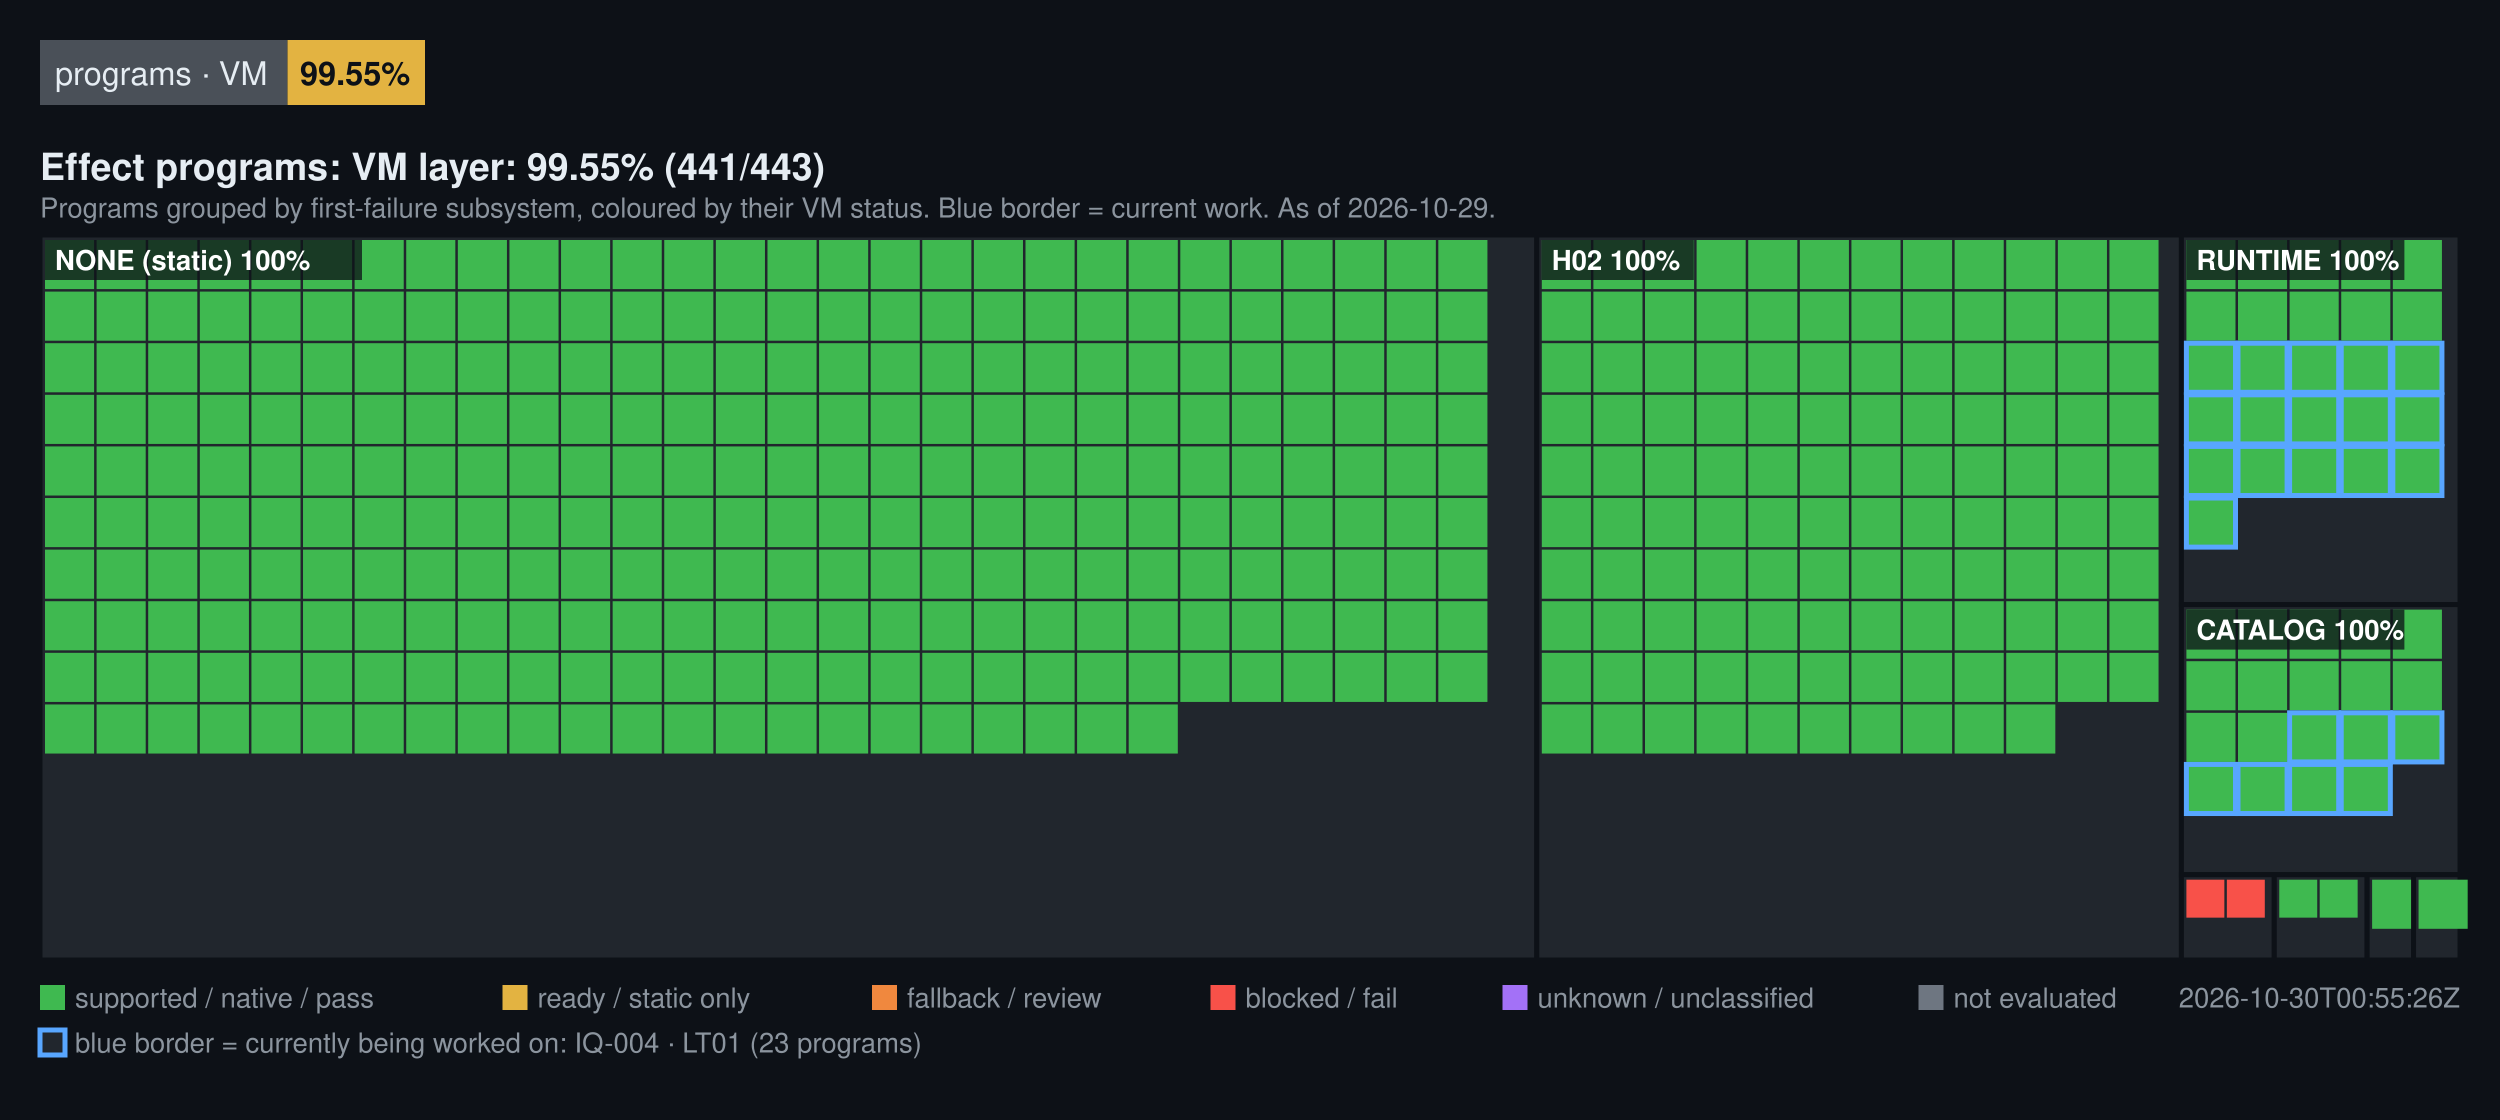
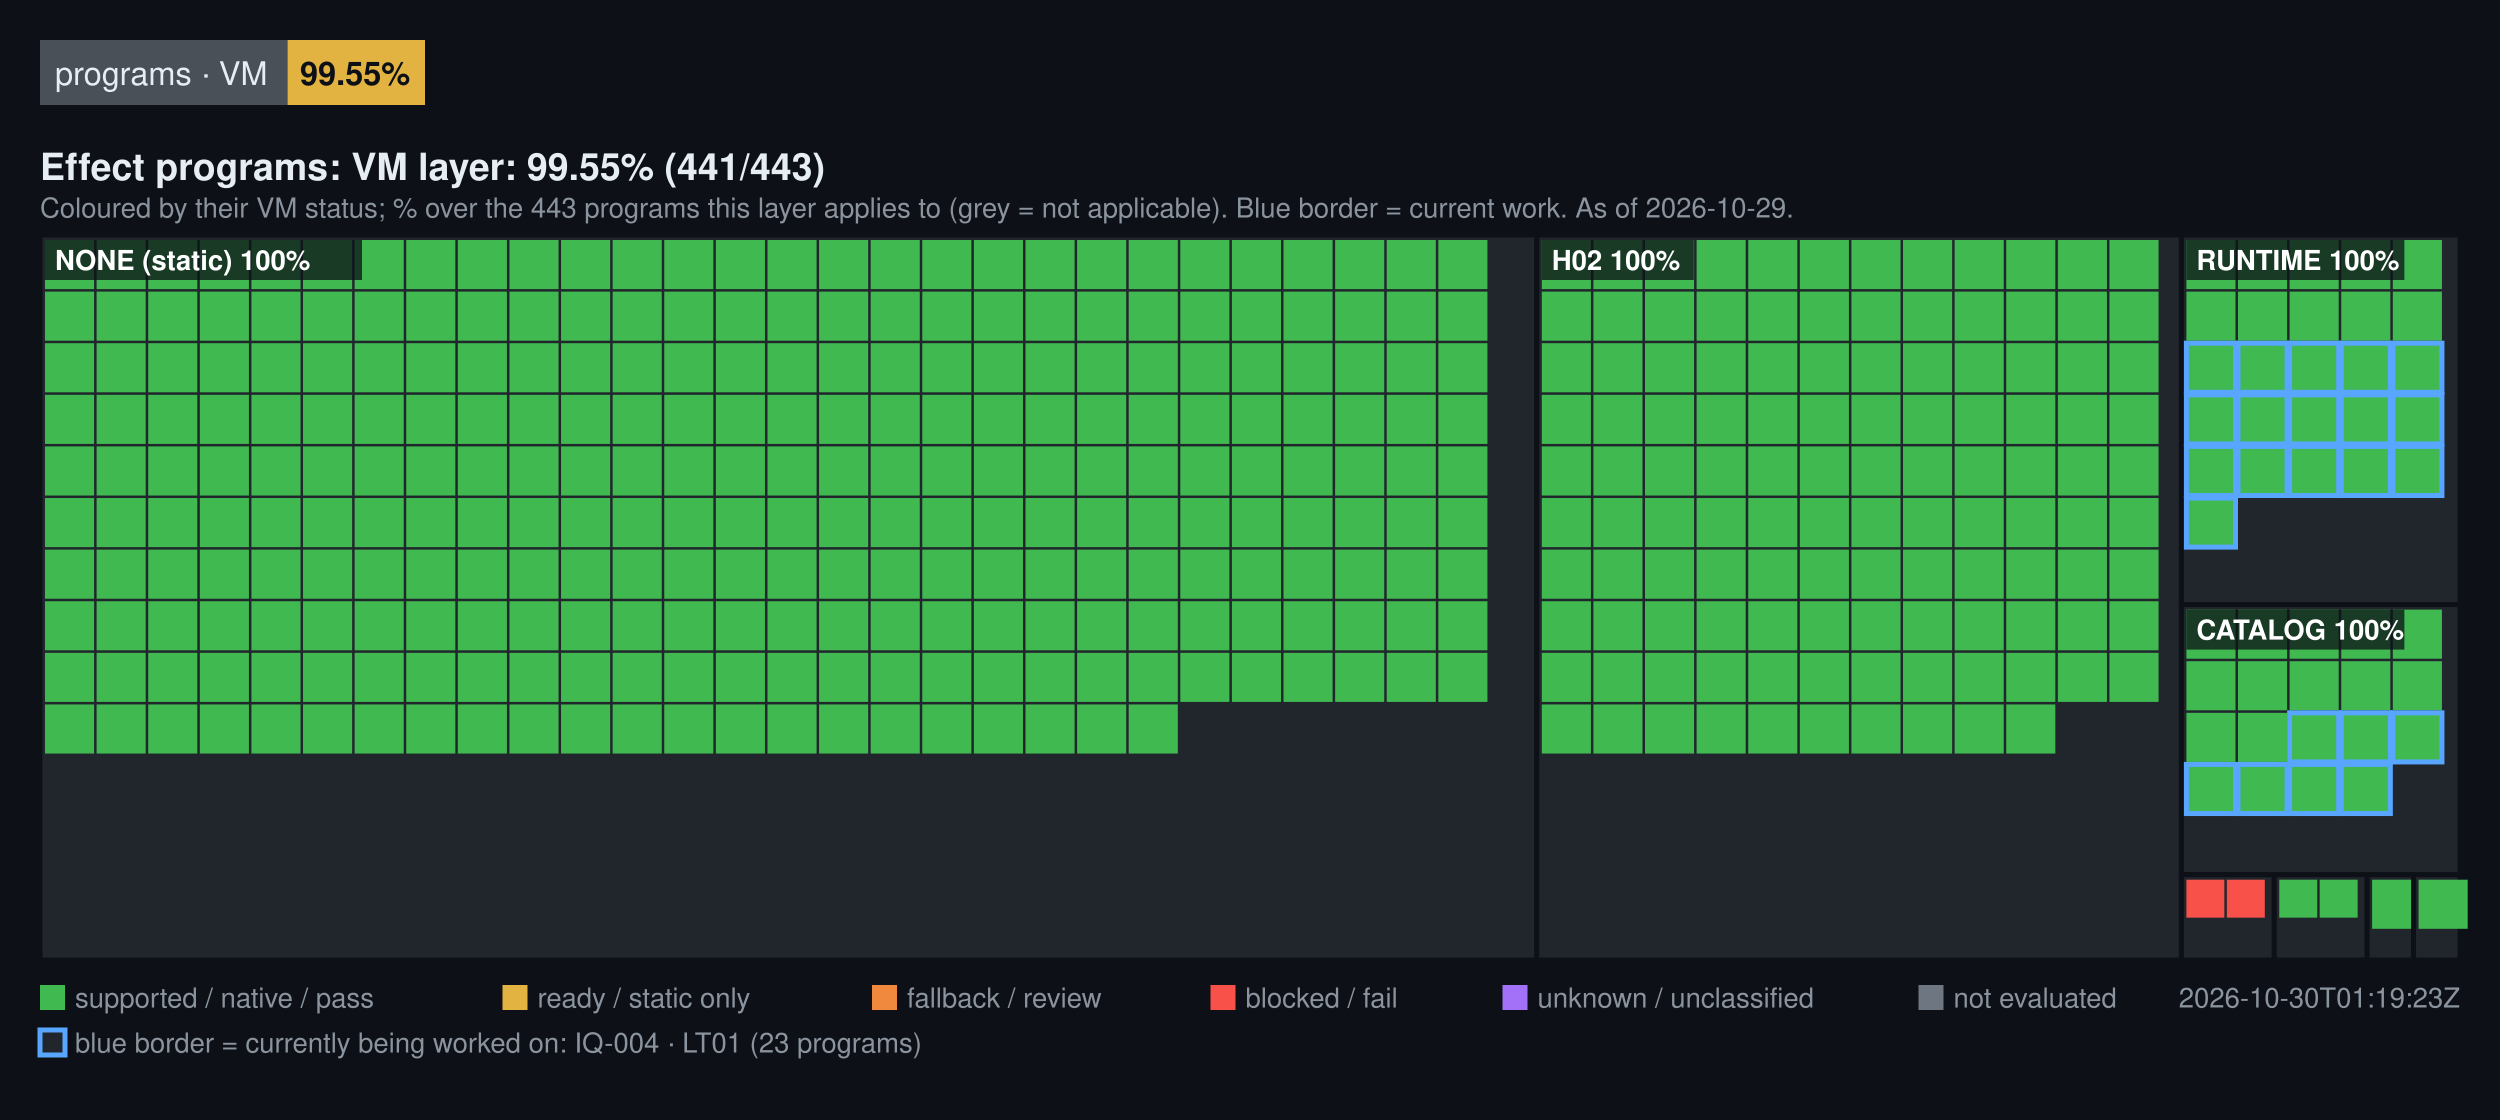
<svg xmlns="http://www.w3.org/2000/svg" width="1000" height="448" viewBox="0 0 1000 448" font-family="Segoe UI, Helvetica, Arial, sans-serif">
  <rect width="1000" height="448" fill="#0d1117" />
  <rect x="16" y="16" width="99" height="26" fill="#4a5058" />
  <text x="22" y="34" fill="#e6edf3" font-size="13">programs · VM</text>
  <rect x="115" y="16" width="55" height="26" fill="#E3B341" />
  <text x="120" y="34" fill="#0d1117" font-size="13" font-weight="600">99.55%</text>
  <text x="16" y="72" fill="#e6edf3" font-size="15" font-weight="600">Effect programs: VM layer: 99.55% (441/443)</text>
-   <text x="16" y="87" fill="#8b949e" font-size="11">Programs grouped by first-failure subsystem, coloured by their VM status. Blue border = current work. As of 2026-10-29.</text>
+   <text x="16" y="87" fill="#8b949e" font-size="11">Coloured by their VM status; % over the 443 programs this layer applies to (grey = not applicable). Blue border = current work. As of 2026-10-29.</text>
  <rect x="16" y="94" width="598.72" height="290" fill="#21262d" stroke="#0d1117" stroke-width="2" />
  <rect x="18" y="96" width="19.64" height="19.64" fill="#3FB950" />
  <rect x="38.64" y="96" width="19.64" height="19.64" fill="#3FB950" />
  <rect x="59.28" y="96" width="19.64" height="19.64" fill="#3FB950" />
  <rect x="79.93" y="96" width="19.64" height="19.64" fill="#3FB950" />
  <rect x="100.57" y="96" width="19.64" height="19.64" fill="#3FB950" />
  <rect x="121.21" y="96" width="19.64" height="19.64" fill="#3FB950" />
  <rect x="141.85" y="96" width="19.64" height="19.64" fill="#3FB950" />
  <rect x="162.49" y="96" width="19.64" height="19.64" fill="#3FB950" />
  <rect x="183.13" y="96" width="19.64" height="19.64" fill="#3FB950" />
  <rect x="203.78" y="96" width="19.64" height="19.64" fill="#3FB950" />
  <rect x="224.42" y="96" width="19.64" height="19.64" fill="#3FB950" />
  <rect x="245.06" y="96" width="19.64" height="19.64" fill="#3FB950" />
  <rect x="265.7" y="96" width="19.64" height="19.64" fill="#3FB950" />
  <rect x="286.34" y="96" width="19.64" height="19.64" fill="#3FB950" />
  <rect x="306.99" y="96" width="19.64" height="19.64" fill="#3FB950" />
  <rect x="327.63" y="96" width="19.64" height="19.64" fill="#3FB950" />
  <rect x="348.27" y="96" width="19.64" height="19.64" fill="#3FB950" />
  <rect x="368.91" y="96" width="19.64" height="19.64" fill="#3FB950" />
  <rect x="389.55" y="96" width="19.64" height="19.64" fill="#3FB950" />
  <rect x="410.2" y="96" width="19.64" height="19.64" fill="#3FB950" />
  <rect x="430.84" y="96" width="19.64" height="19.64" fill="#3FB950" />
  <rect x="451.48" y="96" width="19.64" height="19.64" fill="#3FB950" />
  <rect x="472.12" y="96" width="19.64" height="19.64" fill="#3FB950" />
  <rect x="492.76" y="96" width="19.64" height="19.64" fill="#3FB950" />
  <rect x="513.4" y="96" width="19.64" height="19.64" fill="#3FB950" />
  <rect x="534.05" y="96" width="19.64" height="19.64" fill="#3FB950" />
  <rect x="554.69" y="96" width="19.64" height="19.64" fill="#3FB950" />
  <rect x="575.33" y="96" width="19.64" height="19.64" fill="#3FB950" />
  <rect x="18" y="116.64" width="19.64" height="19.64" fill="#3FB950" />
  <rect x="38.64" y="116.64" width="19.64" height="19.64" fill="#3FB950" />
  <rect x="59.28" y="116.64" width="19.64" height="19.64" fill="#3FB950" />
  <rect x="79.93" y="116.64" width="19.64" height="19.64" fill="#3FB950" />
  <rect x="100.57" y="116.64" width="19.64" height="19.64" fill="#3FB950" />
  <rect x="121.21" y="116.64" width="19.64" height="19.64" fill="#3FB950" />
  <rect x="141.85" y="116.64" width="19.64" height="19.64" fill="#3FB950" />
  <rect x="162.49" y="116.64" width="19.64" height="19.64" fill="#3FB950" />
  <rect x="183.13" y="116.64" width="19.64" height="19.64" fill="#3FB950" />
  <rect x="203.78" y="116.64" width="19.64" height="19.64" fill="#3FB950" />
  <rect x="224.42" y="116.64" width="19.64" height="19.64" fill="#3FB950" />
  <rect x="245.06" y="116.64" width="19.64" height="19.64" fill="#3FB950" />
  <rect x="265.7" y="116.64" width="19.64" height="19.64" fill="#3FB950" />
  <rect x="286.34" y="116.64" width="19.64" height="19.64" fill="#3FB950" />
  <rect x="306.99" y="116.64" width="19.64" height="19.64" fill="#3FB950" />
  <rect x="327.63" y="116.64" width="19.64" height="19.64" fill="#3FB950" />
  <rect x="348.27" y="116.64" width="19.64" height="19.64" fill="#3FB950" />
  <rect x="368.91" y="116.64" width="19.64" height="19.64" fill="#3FB950" />
  <rect x="389.55" y="116.64" width="19.64" height="19.64" fill="#3FB950" />
  <rect x="410.2" y="116.64" width="19.64" height="19.64" fill="#3FB950" />
  <rect x="430.84" y="116.64" width="19.64" height="19.64" fill="#3FB950" />
  <rect x="451.48" y="116.64" width="19.64" height="19.64" fill="#3FB950" />
  <rect x="472.12" y="116.64" width="19.64" height="19.64" fill="#3FB950" />
  <rect x="492.76" y="116.64" width="19.64" height="19.64" fill="#3FB950" />
  <rect x="513.4" y="116.64" width="19.64" height="19.64" fill="#3FB950" />
  <rect x="534.05" y="116.64" width="19.64" height="19.64" fill="#3FB950" />
  <rect x="554.69" y="116.64" width="19.64" height="19.64" fill="#3FB950" />
  <rect x="575.33" y="116.64" width="19.64" height="19.64" fill="#3FB950" />
  <rect x="18" y="137.28" width="19.64" height="19.64" fill="#3FB950" />
  <rect x="38.64" y="137.28" width="19.64" height="19.64" fill="#3FB950" />
  <rect x="59.28" y="137.28" width="19.64" height="19.64" fill="#3FB950" />
  <rect x="79.93" y="137.28" width="19.64" height="19.64" fill="#3FB950" />
  <rect x="100.57" y="137.28" width="19.64" height="19.64" fill="#3FB950" />
  <rect x="121.21" y="137.28" width="19.64" height="19.64" fill="#3FB950" />
  <rect x="141.85" y="137.28" width="19.64" height="19.64" fill="#3FB950" />
  <rect x="162.49" y="137.28" width="19.64" height="19.64" fill="#3FB950" />
  <rect x="183.13" y="137.28" width="19.64" height="19.64" fill="#3FB950" />
  <rect x="203.78" y="137.28" width="19.64" height="19.64" fill="#3FB950" />
  <rect x="224.42" y="137.28" width="19.64" height="19.64" fill="#3FB950" />
  <rect x="245.06" y="137.28" width="19.64" height="19.64" fill="#3FB950" />
  <rect x="265.7" y="137.28" width="19.64" height="19.64" fill="#3FB950" />
  <rect x="286.34" y="137.28" width="19.64" height="19.64" fill="#3FB950" />
  <rect x="306.99" y="137.28" width="19.64" height="19.64" fill="#3FB950" />
  <rect x="327.63" y="137.28" width="19.64" height="19.64" fill="#3FB950" />
  <rect x="348.27" y="137.28" width="19.64" height="19.64" fill="#3FB950" />
  <rect x="368.91" y="137.28" width="19.64" height="19.64" fill="#3FB950" />
  <rect x="389.55" y="137.28" width="19.64" height="19.64" fill="#3FB950" />
  <rect x="410.2" y="137.28" width="19.64" height="19.64" fill="#3FB950" />
  <rect x="430.84" y="137.28" width="19.64" height="19.64" fill="#3FB950" />
  <rect x="451.48" y="137.28" width="19.64" height="19.64" fill="#3FB950" />
  <rect x="472.12" y="137.28" width="19.64" height="19.64" fill="#3FB950" />
  <rect x="492.76" y="137.28" width="19.64" height="19.64" fill="#3FB950" />
  <rect x="513.4" y="137.28" width="19.64" height="19.64" fill="#3FB950" />
  <rect x="534.05" y="137.28" width="19.64" height="19.64" fill="#3FB950" />
  <rect x="554.69" y="137.28" width="19.64" height="19.64" fill="#3FB950" />
  <rect x="575.33" y="137.28" width="19.64" height="19.64" fill="#3FB950" />
  <rect x="18" y="157.93" width="19.64" height="19.64" fill="#3FB950" />
  <rect x="38.64" y="157.93" width="19.64" height="19.64" fill="#3FB950" />
  <rect x="59.28" y="157.93" width="19.64" height="19.64" fill="#3FB950" />
  <rect x="79.93" y="157.93" width="19.64" height="19.64" fill="#3FB950" />
  <rect x="100.57" y="157.93" width="19.64" height="19.64" fill="#3FB950" />
  <rect x="121.21" y="157.93" width="19.64" height="19.64" fill="#3FB950" />
  <rect x="141.85" y="157.93" width="19.64" height="19.64" fill="#3FB950" />
  <rect x="162.49" y="157.93" width="19.64" height="19.64" fill="#3FB950" />
  <rect x="183.13" y="157.93" width="19.64" height="19.64" fill="#3FB950" />
  <rect x="203.78" y="157.93" width="19.64" height="19.64" fill="#3FB950" />
  <rect x="224.42" y="157.93" width="19.64" height="19.64" fill="#3FB950" />
  <rect x="245.06" y="157.93" width="19.64" height="19.64" fill="#3FB950" />
  <rect x="265.7" y="157.93" width="19.64" height="19.64" fill="#3FB950" />
  <rect x="286.34" y="157.93" width="19.64" height="19.64" fill="#3FB950" />
  <rect x="306.99" y="157.93" width="19.64" height="19.64" fill="#3FB950" />
  <rect x="327.63" y="157.93" width="19.64" height="19.64" fill="#3FB950" />
  <rect x="348.27" y="157.93" width="19.64" height="19.64" fill="#3FB950" />
  <rect x="368.91" y="157.93" width="19.64" height="19.64" fill="#3FB950" />
  <rect x="389.55" y="157.93" width="19.64" height="19.64" fill="#3FB950" />
  <rect x="410.2" y="157.93" width="19.64" height="19.64" fill="#3FB950" />
  <rect x="430.84" y="157.93" width="19.64" height="19.64" fill="#3FB950" />
  <rect x="451.48" y="157.93" width="19.64" height="19.64" fill="#3FB950" />
  <rect x="472.12" y="157.93" width="19.64" height="19.64" fill="#3FB950" />
  <rect x="492.76" y="157.93" width="19.64" height="19.64" fill="#3FB950" />
  <rect x="513.4" y="157.93" width="19.64" height="19.64" fill="#3FB950" />
  <rect x="534.05" y="157.93" width="19.64" height="19.64" fill="#3FB950" />
  <rect x="554.69" y="157.93" width="19.64" height="19.64" fill="#3FB950" />
  <rect x="575.33" y="157.93" width="19.64" height="19.64" fill="#3FB950" />
  <rect x="18" y="178.57" width="19.64" height="19.64" fill="#3FB950" />
  <rect x="38.64" y="178.57" width="19.64" height="19.64" fill="#3FB950" />
  <rect x="59.28" y="178.57" width="19.64" height="19.64" fill="#3FB950" />
  <rect x="79.93" y="178.57" width="19.64" height="19.64" fill="#3FB950" />
  <rect x="100.57" y="178.57" width="19.64" height="19.64" fill="#3FB950" />
  <rect x="121.21" y="178.57" width="19.64" height="19.64" fill="#3FB950" />
  <rect x="141.85" y="178.57" width="19.64" height="19.64" fill="#3FB950" />
  <rect x="162.49" y="178.57" width="19.64" height="19.64" fill="#3FB950" />
  <rect x="183.13" y="178.57" width="19.64" height="19.64" fill="#3FB950" />
  <rect x="203.78" y="178.57" width="19.64" height="19.64" fill="#3FB950" />
  <rect x="224.42" y="178.57" width="19.64" height="19.64" fill="#3FB950" />
  <rect x="245.06" y="178.57" width="19.64" height="19.64" fill="#3FB950" />
  <rect x="265.7" y="178.57" width="19.64" height="19.64" fill="#3FB950" />
  <rect x="286.34" y="178.57" width="19.64" height="19.64" fill="#3FB950" />
  <rect x="306.99" y="178.57" width="19.64" height="19.64" fill="#3FB950" />
  <rect x="327.63" y="178.57" width="19.64" height="19.64" fill="#3FB950" />
  <rect x="348.27" y="178.57" width="19.64" height="19.64" fill="#3FB950" />
  <rect x="368.91" y="178.57" width="19.64" height="19.64" fill="#3FB950" />
  <rect x="389.55" y="178.57" width="19.64" height="19.64" fill="#3FB950" />
  <rect x="410.2" y="178.57" width="19.64" height="19.64" fill="#3FB950" />
  <rect x="430.84" y="178.57" width="19.64" height="19.64" fill="#3FB950" />
  <rect x="451.48" y="178.57" width="19.64" height="19.64" fill="#3FB950" />
  <rect x="472.12" y="178.57" width="19.64" height="19.64" fill="#3FB950" />
  <rect x="492.76" y="178.57" width="19.64" height="19.64" fill="#3FB950" />
  <rect x="513.4" y="178.57" width="19.64" height="19.64" fill="#3FB950" />
  <rect x="534.05" y="178.57" width="19.64" height="19.64" fill="#3FB950" />
  <rect x="554.69" y="178.57" width="19.64" height="19.64" fill="#3FB950" />
  <rect x="575.33" y="178.57" width="19.64" height="19.64" fill="#3FB950" />
  <rect x="18" y="199.21" width="19.64" height="19.64" fill="#3FB950" />
  <rect x="38.64" y="199.21" width="19.64" height="19.64" fill="#3FB950" />
  <rect x="59.28" y="199.21" width="19.64" height="19.64" fill="#3FB950" />
  <rect x="79.93" y="199.21" width="19.64" height="19.64" fill="#3FB950" />
  <rect x="100.57" y="199.21" width="19.64" height="19.64" fill="#3FB950" />
  <rect x="121.21" y="199.21" width="19.64" height="19.64" fill="#3FB950" />
  <rect x="141.85" y="199.21" width="19.64" height="19.64" fill="#3FB950" />
  <rect x="162.49" y="199.21" width="19.64" height="19.64" fill="#3FB950" />
  <rect x="183.13" y="199.21" width="19.64" height="19.64" fill="#3FB950" />
  <rect x="203.78" y="199.21" width="19.64" height="19.64" fill="#3FB950" />
  <rect x="224.42" y="199.21" width="19.64" height="19.64" fill="#3FB950" />
  <rect x="245.06" y="199.21" width="19.64" height="19.64" fill="#3FB950" />
  <rect x="265.7" y="199.21" width="19.64" height="19.64" fill="#3FB950" />
  <rect x="286.34" y="199.21" width="19.64" height="19.64" fill="#3FB950" />
  <rect x="306.99" y="199.21" width="19.64" height="19.64" fill="#3FB950" />
  <rect x="327.63" y="199.21" width="19.64" height="19.64" fill="#3FB950" />
  <rect x="348.27" y="199.21" width="19.64" height="19.64" fill="#3FB950" />
  <rect x="368.91" y="199.21" width="19.64" height="19.64" fill="#3FB950" />
  <rect x="389.55" y="199.21" width="19.64" height="19.64" fill="#3FB950" />
  <rect x="410.2" y="199.21" width="19.64" height="19.64" fill="#3FB950" />
  <rect x="430.84" y="199.21" width="19.64" height="19.64" fill="#3FB950" />
  <rect x="451.48" y="199.21" width="19.64" height="19.64" fill="#3FB950" />
  <rect x="472.12" y="199.21" width="19.64" height="19.64" fill="#3FB950" />
  <rect x="492.76" y="199.21" width="19.64" height="19.64" fill="#3FB950" />
  <rect x="513.4" y="199.21" width="19.64" height="19.64" fill="#3FB950" />
  <rect x="534.05" y="199.21" width="19.64" height="19.64" fill="#3FB950" />
  <rect x="554.69" y="199.21" width="19.64" height="19.64" fill="#3FB950" />
  <rect x="575.33" y="199.21" width="19.64" height="19.64" fill="#3FB950" />
  <rect x="18" y="219.85" width="19.64" height="19.64" fill="#3FB950" />
  <rect x="38.64" y="219.85" width="19.64" height="19.64" fill="#3FB950" />
  <rect x="59.28" y="219.85" width="19.64" height="19.64" fill="#3FB950" />
  <rect x="79.93" y="219.85" width="19.64" height="19.64" fill="#3FB950" />
  <rect x="100.57" y="219.85" width="19.64" height="19.64" fill="#3FB950" />
  <rect x="121.21" y="219.85" width="19.64" height="19.64" fill="#3FB950" />
  <rect x="141.85" y="219.85" width="19.64" height="19.64" fill="#3FB950" />
  <rect x="162.49" y="219.85" width="19.64" height="19.64" fill="#3FB950" />
  <rect x="183.13" y="219.85" width="19.64" height="19.64" fill="#3FB950" />
  <rect x="203.78" y="219.85" width="19.64" height="19.64" fill="#3FB950" />
  <rect x="224.42" y="219.85" width="19.64" height="19.64" fill="#3FB950" />
  <rect x="245.06" y="219.85" width="19.64" height="19.64" fill="#3FB950" />
  <rect x="265.7" y="219.85" width="19.64" height="19.64" fill="#3FB950" />
  <rect x="286.34" y="219.85" width="19.64" height="19.64" fill="#3FB950" />
  <rect x="306.99" y="219.85" width="19.64" height="19.64" fill="#3FB950" />
  <rect x="327.63" y="219.85" width="19.64" height="19.64" fill="#3FB950" />
  <rect x="348.27" y="219.85" width="19.64" height="19.64" fill="#3FB950" />
  <rect x="368.91" y="219.85" width="19.64" height="19.64" fill="#3FB950" />
  <rect x="389.55" y="219.85" width="19.64" height="19.64" fill="#3FB950" />
  <rect x="410.2" y="219.85" width="19.64" height="19.64" fill="#3FB950" />
  <rect x="430.84" y="219.85" width="19.64" height="19.64" fill="#3FB950" />
  <rect x="451.48" y="219.85" width="19.64" height="19.64" fill="#3FB950" />
  <rect x="472.12" y="219.85" width="19.64" height="19.64" fill="#3FB950" />
  <rect x="492.76" y="219.85" width="19.64" height="19.64" fill="#3FB950" />
  <rect x="513.4" y="219.85" width="19.64" height="19.64" fill="#3FB950" />
  <rect x="534.05" y="219.85" width="19.64" height="19.64" fill="#3FB950" />
  <rect x="554.69" y="219.85" width="19.64" height="19.64" fill="#3FB950" />
  <rect x="575.33" y="219.85" width="19.64" height="19.64" fill="#3FB950" />
  <rect x="18" y="240.49" width="19.64" height="19.64" fill="#3FB950" />
  <rect x="38.64" y="240.49" width="19.64" height="19.64" fill="#3FB950" />
  <rect x="59.28" y="240.49" width="19.64" height="19.64" fill="#3FB950" />
  <rect x="79.93" y="240.49" width="19.64" height="19.64" fill="#3FB950" />
  <rect x="100.57" y="240.49" width="19.64" height="19.64" fill="#3FB950" />
  <rect x="121.21" y="240.49" width="19.64" height="19.64" fill="#3FB950" />
  <rect x="141.85" y="240.49" width="19.64" height="19.64" fill="#3FB950" />
  <rect x="162.49" y="240.49" width="19.64" height="19.64" fill="#3FB950" />
  <rect x="183.13" y="240.49" width="19.64" height="19.64" fill="#3FB950" />
  <rect x="203.78" y="240.49" width="19.64" height="19.64" fill="#3FB950" />
  <rect x="224.42" y="240.49" width="19.64" height="19.64" fill="#3FB950" />
  <rect x="245.06" y="240.49" width="19.64" height="19.64" fill="#3FB950" />
  <rect x="265.7" y="240.49" width="19.64" height="19.64" fill="#3FB950" />
  <rect x="286.34" y="240.49" width="19.64" height="19.64" fill="#3FB950" />
  <rect x="306.99" y="240.49" width="19.64" height="19.64" fill="#3FB950" />
  <rect x="327.63" y="240.49" width="19.64" height="19.64" fill="#3FB950" />
  <rect x="348.27" y="240.49" width="19.64" height="19.64" fill="#3FB950" />
  <rect x="368.91" y="240.49" width="19.64" height="19.64" fill="#3FB950" />
  <rect x="389.55" y="240.49" width="19.64" height="19.64" fill="#3FB950" />
  <rect x="410.2" y="240.49" width="19.64" height="19.64" fill="#3FB950" />
  <rect x="430.84" y="240.49" width="19.64" height="19.64" fill="#3FB950" />
  <rect x="451.48" y="240.49" width="19.64" height="19.64" fill="#3FB950" />
  <rect x="472.12" y="240.49" width="19.64" height="19.64" fill="#3FB950" />
  <rect x="492.76" y="240.49" width="19.64" height="19.64" fill="#3FB950" />
  <rect x="513.4" y="240.49" width="19.64" height="19.64" fill="#3FB950" />
  <rect x="534.05" y="240.49" width="19.64" height="19.64" fill="#3FB950" />
  <rect x="554.69" y="240.49" width="19.64" height="19.64" fill="#3FB950" />
  <rect x="575.33" y="240.49" width="19.64" height="19.64" fill="#3FB950" />
  <rect x="18" y="261.13" width="19.64" height="19.64" fill="#3FB950" />
  <rect x="38.64" y="261.13" width="19.64" height="19.64" fill="#3FB950" />
  <rect x="59.28" y="261.13" width="19.64" height="19.64" fill="#3FB950" />
  <rect x="79.93" y="261.13" width="19.64" height="19.64" fill="#3FB950" />
  <rect x="100.57" y="261.13" width="19.64" height="19.64" fill="#3FB950" />
  <rect x="121.21" y="261.13" width="19.64" height="19.64" fill="#3FB950" />
  <rect x="141.85" y="261.13" width="19.64" height="19.64" fill="#3FB950" />
  <rect x="162.49" y="261.13" width="19.64" height="19.64" fill="#3FB950" />
  <rect x="183.13" y="261.13" width="19.64" height="19.64" fill="#3FB950" />
  <rect x="203.78" y="261.13" width="19.64" height="19.64" fill="#3FB950" />
  <rect x="224.42" y="261.13" width="19.64" height="19.64" fill="#3FB950" />
  <rect x="245.06" y="261.13" width="19.64" height="19.64" fill="#3FB950" />
  <rect x="265.7" y="261.13" width="19.64" height="19.64" fill="#3FB950" />
  <rect x="286.34" y="261.13" width="19.64" height="19.64" fill="#3FB950" />
  <rect x="306.99" y="261.13" width="19.64" height="19.64" fill="#3FB950" />
  <rect x="327.63" y="261.13" width="19.64" height="19.64" fill="#3FB950" />
  <rect x="348.27" y="261.13" width="19.64" height="19.64" fill="#3FB950" />
  <rect x="368.91" y="261.13" width="19.64" height="19.64" fill="#3FB950" />
  <rect x="389.55" y="261.13" width="19.64" height="19.64" fill="#3FB950" />
  <rect x="410.2" y="261.13" width="19.64" height="19.64" fill="#3FB950" />
  <rect x="430.84" y="261.13" width="19.64" height="19.64" fill="#3FB950" />
  <rect x="451.48" y="261.13" width="19.64" height="19.64" fill="#3FB950" />
  <rect x="472.12" y="261.13" width="19.64" height="19.64" fill="#3FB950" />
  <rect x="492.76" y="261.13" width="19.64" height="19.64" fill="#3FB950" />
  <rect x="513.4" y="261.13" width="19.64" height="19.64" fill="#3FB950" />
  <rect x="534.05" y="261.13" width="19.64" height="19.64" fill="#3FB950" />
  <rect x="554.69" y="261.13" width="19.64" height="19.64" fill="#3FB950" />
  <rect x="575.33" y="261.13" width="19.64" height="19.64" fill="#3FB950" />
  <rect x="18" y="281.78" width="19.64" height="19.64" fill="#3FB950" />
  <rect x="38.64" y="281.78" width="19.64" height="19.64" fill="#3FB950" />
  <rect x="59.28" y="281.78" width="19.64" height="19.64" fill="#3FB950" />
  <rect x="79.93" y="281.78" width="19.64" height="19.64" fill="#3FB950" />
  <rect x="100.57" y="281.78" width="19.64" height="19.64" fill="#3FB950" />
  <rect x="121.21" y="281.78" width="19.64" height="19.64" fill="#3FB950" />
  <rect x="141.85" y="281.78" width="19.64" height="19.64" fill="#3FB950" />
  <rect x="162.49" y="281.78" width="19.64" height="19.64" fill="#3FB950" />
  <rect x="183.13" y="281.78" width="19.64" height="19.64" fill="#3FB950" />
  <rect x="203.78" y="281.78" width="19.64" height="19.64" fill="#3FB950" />
  <rect x="224.42" y="281.78" width="19.64" height="19.64" fill="#3FB950" />
  <rect x="245.06" y="281.78" width="19.64" height="19.64" fill="#3FB950" />
  <rect x="265.7" y="281.78" width="19.64" height="19.64" fill="#3FB950" />
  <rect x="286.34" y="281.78" width="19.64" height="19.64" fill="#3FB950" />
  <rect x="306.99" y="281.78" width="19.64" height="19.64" fill="#3FB950" />
  <rect x="327.63" y="281.78" width="19.64" height="19.64" fill="#3FB950" />
  <rect x="348.27" y="281.78" width="19.64" height="19.64" fill="#3FB950" />
  <rect x="368.91" y="281.78" width="19.64" height="19.64" fill="#3FB950" />
  <rect x="389.55" y="281.78" width="19.64" height="19.64" fill="#3FB950" />
  <rect x="410.2" y="281.78" width="19.64" height="19.64" fill="#3FB950" />
  <rect x="430.84" y="281.78" width="19.64" height="19.64" fill="#3FB950" />
  <rect x="451.48" y="281.78" width="19.64" height="19.64" fill="#3FB950" />
  <rect x="18" y="96" width="126.8" height="16" fill="#0d1117" fill-opacity="0.75" />
  <text x="22" y="108" fill="#ffffff" font-size="11" font-weight="600">NONE (static) 100%</text>
  <rect x="614.72" y="94" width="257.84" height="290" fill="#21262d" stroke="#0d1117" stroke-width="2" />
  <rect x="616.72" y="96" width="19.64" height="19.64" fill="#3FB950" />
  <rect x="637.36" y="96" width="19.64" height="19.64" fill="#3FB950" />
  <rect x="658" y="96" width="19.64" height="19.64" fill="#3FB950" />
  <rect x="678.64" y="96" width="19.64" height="19.64" fill="#3FB950" />
  <rect x="699.29" y="96" width="19.64" height="19.64" fill="#3FB950" />
  <rect x="719.93" y="96" width="19.64" height="19.64" fill="#3FB950" />
  <rect x="740.57" y="96" width="19.64" height="19.64" fill="#3FB950" />
  <rect x="761.21" y="96" width="19.64" height="19.64" fill="#3FB950" />
  <rect x="781.85" y="96" width="19.64" height="19.64" fill="#3FB950" />
  <rect x="802.49" y="96" width="19.64" height="19.64" fill="#3FB950" />
  <rect x="823.14" y="96" width="19.64" height="19.64" fill="#3FB950" />
  <rect x="843.78" y="96" width="19.64" height="19.64" fill="#3FB950" />
  <rect x="616.72" y="116.64" width="19.64" height="19.64" fill="#3FB950" />
  <rect x="637.36" y="116.64" width="19.64" height="19.64" fill="#3FB950" />
  <rect x="658" y="116.64" width="19.64" height="19.64" fill="#3FB950" />
  <rect x="678.64" y="116.64" width="19.64" height="19.64" fill="#3FB950" />
  <rect x="699.29" y="116.64" width="19.64" height="19.64" fill="#3FB950" />
  <rect x="719.93" y="116.64" width="19.64" height="19.64" fill="#3FB950" />
  <rect x="740.57" y="116.64" width="19.64" height="19.64" fill="#3FB950" />
  <rect x="761.21" y="116.64" width="19.64" height="19.64" fill="#3FB950" />
  <rect x="781.85" y="116.64" width="19.64" height="19.64" fill="#3FB950" />
  <rect x="802.49" y="116.64" width="19.64" height="19.64" fill="#3FB950" />
  <rect x="823.14" y="116.64" width="19.64" height="19.64" fill="#3FB950" />
  <rect x="843.78" y="116.64" width="19.64" height="19.64" fill="#3FB950" />
  <rect x="616.72" y="137.28" width="19.64" height="19.64" fill="#3FB950" />
  <rect x="637.36" y="137.28" width="19.64" height="19.64" fill="#3FB950" />
  <rect x="658" y="137.28" width="19.64" height="19.64" fill="#3FB950" />
  <rect x="678.64" y="137.28" width="19.64" height="19.64" fill="#3FB950" />
  <rect x="699.29" y="137.28" width="19.64" height="19.64" fill="#3FB950" />
  <rect x="719.93" y="137.28" width="19.64" height="19.64" fill="#3FB950" />
  <rect x="740.57" y="137.28" width="19.64" height="19.64" fill="#3FB950" />
  <rect x="761.21" y="137.28" width="19.64" height="19.64" fill="#3FB950" />
  <rect x="781.85" y="137.28" width="19.64" height="19.64" fill="#3FB950" />
  <rect x="802.49" y="137.28" width="19.64" height="19.64" fill="#3FB950" />
  <rect x="823.14" y="137.28" width="19.64" height="19.64" fill="#3FB950" />
  <rect x="843.78" y="137.28" width="19.64" height="19.64" fill="#3FB950" />
  <rect x="616.72" y="157.93" width="19.64" height="19.64" fill="#3FB950" />
  <rect x="637.36" y="157.93" width="19.64" height="19.64" fill="#3FB950" />
  <rect x="658" y="157.93" width="19.64" height="19.64" fill="#3FB950" />
  <rect x="678.64" y="157.93" width="19.64" height="19.64" fill="#3FB950" />
  <rect x="699.29" y="157.93" width="19.64" height="19.64" fill="#3FB950" />
  <rect x="719.93" y="157.93" width="19.64" height="19.64" fill="#3FB950" />
  <rect x="740.57" y="157.93" width="19.64" height="19.64" fill="#3FB950" />
  <rect x="761.21" y="157.93" width="19.64" height="19.64" fill="#3FB950" />
  <rect x="781.85" y="157.93" width="19.64" height="19.64" fill="#3FB950" />
  <rect x="802.49" y="157.93" width="19.64" height="19.64" fill="#3FB950" />
  <rect x="823.14" y="157.93" width="19.64" height="19.64" fill="#3FB950" />
  <rect x="843.78" y="157.93" width="19.64" height="19.64" fill="#3FB950" />
  <rect x="616.72" y="178.57" width="19.64" height="19.64" fill="#3FB950" />
  <rect x="637.36" y="178.57" width="19.64" height="19.64" fill="#3FB950" />
  <rect x="658" y="178.57" width="19.64" height="19.64" fill="#3FB950" />
  <rect x="678.64" y="178.57" width="19.64" height="19.64" fill="#3FB950" />
  <rect x="699.29" y="178.57" width="19.64" height="19.64" fill="#3FB950" />
  <rect x="719.93" y="178.57" width="19.64" height="19.64" fill="#3FB950" />
  <rect x="740.57" y="178.57" width="19.64" height="19.64" fill="#3FB950" />
  <rect x="761.21" y="178.57" width="19.64" height="19.64" fill="#3FB950" />
  <rect x="781.85" y="178.57" width="19.64" height="19.64" fill="#3FB950" />
  <rect x="802.49" y="178.57" width="19.64" height="19.64" fill="#3FB950" />
  <rect x="823.14" y="178.57" width="19.64" height="19.64" fill="#3FB950" />
  <rect x="843.78" y="178.57" width="19.64" height="19.64" fill="#3FB950" />
  <rect x="616.72" y="199.21" width="19.64" height="19.64" fill="#3FB950" />
  <rect x="637.36" y="199.21" width="19.64" height="19.64" fill="#3FB950" />
  <rect x="658" y="199.21" width="19.64" height="19.64" fill="#3FB950" />
  <rect x="678.64" y="199.21" width="19.64" height="19.64" fill="#3FB950" />
  <rect x="699.29" y="199.21" width="19.64" height="19.64" fill="#3FB950" />
  <rect x="719.93" y="199.21" width="19.64" height="19.64" fill="#3FB950" />
  <rect x="740.57" y="199.21" width="19.64" height="19.64" fill="#3FB950" />
  <rect x="761.21" y="199.21" width="19.64" height="19.64" fill="#3FB950" />
  <rect x="781.85" y="199.21" width="19.64" height="19.64" fill="#3FB950" />
  <rect x="802.49" y="199.21" width="19.64" height="19.64" fill="#3FB950" />
  <rect x="823.14" y="199.21" width="19.64" height="19.64" fill="#3FB950" />
  <rect x="843.78" y="199.21" width="19.64" height="19.64" fill="#3FB950" />
  <rect x="616.72" y="219.85" width="19.64" height="19.64" fill="#3FB950" />
  <rect x="637.36" y="219.85" width="19.64" height="19.64" fill="#3FB950" />
  <rect x="658" y="219.85" width="19.64" height="19.64" fill="#3FB950" />
  <rect x="678.64" y="219.85" width="19.64" height="19.64" fill="#3FB950" />
  <rect x="699.29" y="219.85" width="19.64" height="19.64" fill="#3FB950" />
  <rect x="719.93" y="219.85" width="19.64" height="19.64" fill="#3FB950" />
  <rect x="740.57" y="219.85" width="19.64" height="19.64" fill="#3FB950" />
  <rect x="761.21" y="219.85" width="19.64" height="19.64" fill="#3FB950" />
  <rect x="781.85" y="219.85" width="19.64" height="19.64" fill="#3FB950" />
  <rect x="802.49" y="219.85" width="19.64" height="19.64" fill="#3FB950" />
  <rect x="823.14" y="219.85" width="19.64" height="19.64" fill="#3FB950" />
  <rect x="843.78" y="219.85" width="19.64" height="19.64" fill="#3FB950" />
  <rect x="616.72" y="240.49" width="19.64" height="19.64" fill="#3FB950" />
  <rect x="637.36" y="240.49" width="19.64" height="19.64" fill="#3FB950" />
  <rect x="658" y="240.49" width="19.64" height="19.64" fill="#3FB950" />
  <rect x="678.64" y="240.49" width="19.64" height="19.64" fill="#3FB950" />
  <rect x="699.29" y="240.49" width="19.64" height="19.64" fill="#3FB950" />
  <rect x="719.93" y="240.49" width="19.64" height="19.64" fill="#3FB950" />
  <rect x="740.57" y="240.49" width="19.64" height="19.64" fill="#3FB950" />
  <rect x="761.21" y="240.49" width="19.64" height="19.64" fill="#3FB950" />
  <rect x="781.85" y="240.49" width="19.64" height="19.64" fill="#3FB950" />
  <rect x="802.49" y="240.49" width="19.64" height="19.64" fill="#3FB950" />
  <rect x="823.14" y="240.49" width="19.64" height="19.64" fill="#3FB950" />
  <rect x="843.78" y="240.49" width="19.64" height="19.64" fill="#3FB950" />
  <rect x="616.72" y="261.13" width="19.64" height="19.64" fill="#3FB950" />
  <rect x="637.36" y="261.13" width="19.64" height="19.64" fill="#3FB950" />
  <rect x="658" y="261.13" width="19.64" height="19.64" fill="#3FB950" />
  <rect x="678.64" y="261.13" width="19.64" height="19.64" fill="#3FB950" />
  <rect x="699.29" y="261.13" width="19.64" height="19.64" fill="#3FB950" />
  <rect x="719.93" y="261.13" width="19.64" height="19.64" fill="#3FB950" />
  <rect x="740.57" y="261.13" width="19.64" height="19.64" fill="#3FB950" />
  <rect x="761.21" y="261.13" width="19.64" height="19.64" fill="#3FB950" />
  <rect x="781.85" y="261.13" width="19.64" height="19.64" fill="#3FB950" />
  <rect x="802.49" y="261.13" width="19.64" height="19.64" fill="#3FB950" />
  <rect x="823.14" y="261.13" width="19.64" height="19.64" fill="#3FB950" />
  <rect x="843.78" y="261.13" width="19.64" height="19.64" fill="#3FB950" />
  <rect x="616.72" y="281.78" width="19.64" height="19.64" fill="#3FB950" />
  <rect x="637.36" y="281.78" width="19.64" height="19.64" fill="#3FB950" />
  <rect x="658" y="281.78" width="19.64" height="19.64" fill="#3FB950" />
  <rect x="678.64" y="281.78" width="19.64" height="19.64" fill="#3FB950" />
  <rect x="699.29" y="281.78" width="19.64" height="19.64" fill="#3FB950" />
  <rect x="719.93" y="281.78" width="19.64" height="19.64" fill="#3FB950" />
  <rect x="740.57" y="281.78" width="19.64" height="19.64" fill="#3FB950" />
  <rect x="761.21" y="281.78" width="19.64" height="19.64" fill="#3FB950" />
  <rect x="781.85" y="281.78" width="19.64" height="19.64" fill="#3FB950" />
  <rect x="802.49" y="281.78" width="19.64" height="19.64" fill="#3FB950" />
  <rect x="616.72" y="96" width="60.8" height="16" fill="#0d1117" fill-opacity="0.75" />
  <text x="620.72" y="108" fill="#ffffff" font-size="11" font-weight="600">H02 100%</text>
  <rect x="872.56" y="94" width="111.44" height="147.84" fill="#21262d" stroke="#0d1117" stroke-width="2" />
  <rect x="874.56" y="96" width="19.64" height="19.64" fill="#3FB950" />
  <rect x="895.2" y="96" width="19.64" height="19.64" fill="#3FB950" />
  <rect x="915.84" y="96" width="19.64" height="19.64" fill="#3FB950" />
  <rect x="936.49" y="96" width="19.64" height="19.64" fill="#3FB950" />
  <rect x="957.13" y="96" width="19.64" height="19.64" fill="#3FB950" />
  <rect x="874.56" y="116.64" width="19.64" height="19.64" fill="#3FB950" />
  <rect x="895.2" y="116.64" width="19.64" height="19.64" fill="#3FB950" />
  <rect x="915.84" y="116.64" width="19.64" height="19.64" fill="#3FB950" />
  <rect x="936.49" y="116.64" width="19.64" height="19.64" fill="#3FB950" />
  <rect x="957.13" y="116.64" width="19.64" height="19.64" fill="#3FB950" />
  <rect x="874.56" y="137.28" width="19.64" height="19.64" fill="#3FB950" stroke="#58A6FF" stroke-width="2" />
  <rect x="895.2" y="137.28" width="19.64" height="19.64" fill="#3FB950" stroke="#58A6FF" stroke-width="2" />
  <rect x="915.84" y="137.28" width="19.64" height="19.64" fill="#3FB950" stroke="#58A6FF" stroke-width="2" />
  <rect x="936.49" y="137.28" width="19.64" height="19.64" fill="#3FB950" stroke="#58A6FF" stroke-width="2" />
  <rect x="957.13" y="137.28" width="19.64" height="19.64" fill="#3FB950" stroke="#58A6FF" stroke-width="2" />
  <rect x="874.56" y="157.93" width="19.64" height="19.64" fill="#3FB950" stroke="#58A6FF" stroke-width="2" />
  <rect x="895.2" y="157.93" width="19.64" height="19.64" fill="#3FB950" stroke="#58A6FF" stroke-width="2" />
  <rect x="915.84" y="157.93" width="19.64" height="19.64" fill="#3FB950" stroke="#58A6FF" stroke-width="2" />
  <rect x="936.49" y="157.93" width="19.64" height="19.64" fill="#3FB950" stroke="#58A6FF" stroke-width="2" />
  <rect x="957.13" y="157.93" width="19.64" height="19.64" fill="#3FB950" stroke="#58A6FF" stroke-width="2" />
  <rect x="874.56" y="178.57" width="19.64" height="19.64" fill="#3FB950" stroke="#58A6FF" stroke-width="2" />
  <rect x="895.2" y="178.57" width="19.64" height="19.64" fill="#3FB950" stroke="#58A6FF" stroke-width="2" />
  <rect x="915.84" y="178.57" width="19.64" height="19.64" fill="#3FB950" stroke="#58A6FF" stroke-width="2" />
  <rect x="936.49" y="178.57" width="19.64" height="19.64" fill="#3FB950" stroke="#58A6FF" stroke-width="2" />
  <rect x="957.13" y="178.57" width="19.64" height="19.64" fill="#3FB950" stroke="#58A6FF" stroke-width="2" />
  <rect x="874.56" y="199.21" width="19.64" height="19.64" fill="#3FB950" stroke="#58A6FF" stroke-width="2" />
  <rect x="874.56" y="96" width="87.2" height="16" fill="#0d1117" fill-opacity="0.75" />
  <text x="878.56" y="108" fill="#ffffff" font-size="11" font-weight="600">RUNTIME 100%</text>
  <rect x="872.56" y="241.84" width="111.44" height="108.04" fill="#21262d" stroke="#0d1117" stroke-width="2" />
  <rect x="874.56" y="243.84" width="19.64" height="19.64" fill="#3FB950" />
  <rect x="895.2" y="243.84" width="19.64" height="19.64" fill="#3FB950" />
  <rect x="915.84" y="243.84" width="19.64" height="19.64" fill="#3FB950" />
  <rect x="936.49" y="243.84" width="19.64" height="19.64" fill="#3FB950" />
  <rect x="957.13" y="243.84" width="19.64" height="19.64" fill="#3FB950" />
  <rect x="874.56" y="264.48" width="19.64" height="19.64" fill="#3FB950" />
  <rect x="895.2" y="264.48" width="19.64" height="19.64" fill="#3FB950" />
  <rect x="915.84" y="264.48" width="19.64" height="19.64" fill="#3FB950" />
  <rect x="936.49" y="264.48" width="19.64" height="19.64" fill="#3FB950" />
  <rect x="957.13" y="264.48" width="19.64" height="19.64" fill="#3FB950" />
  <rect x="874.56" y="285.13" width="19.64" height="19.64" fill="#3FB950" />
  <rect x="895.2" y="285.13" width="19.64" height="19.64" fill="#3FB950" />
  <rect x="915.84" y="285.13" width="19.64" height="19.64" fill="#3FB950" stroke="#58A6FF" stroke-width="2" />
  <rect x="936.49" y="285.13" width="19.64" height="19.64" fill="#3FB950" stroke="#58A6FF" stroke-width="2" />
  <rect x="957.13" y="285.13" width="19.64" height="19.64" fill="#3FB950" stroke="#58A6FF" stroke-width="2" />
  <rect x="874.56" y="305.77" width="19.64" height="19.64" fill="#3FB950" stroke="#58A6FF" stroke-width="2" />
  <rect x="895.2" y="305.77" width="19.64" height="19.64" fill="#3FB950" stroke="#58A6FF" stroke-width="2" />
  <rect x="915.84" y="305.77" width="19.64" height="19.64" fill="#3FB950" stroke="#58A6FF" stroke-width="2" />
  <rect x="936.49" y="305.77" width="19.64" height="19.64" fill="#3FB950" stroke="#58A6FF" stroke-width="2" />
  <rect x="874.56" y="243.84" width="87.2" height="16" fill="#0d1117" fill-opacity="0.75" />
  <text x="878.56" y="255.84" fill="#ffffff" font-size="11" font-weight="600">CATALOG 100%</text>
  <rect x="872.56" y="349.88" width="37.15" height="34.12" fill="#21262d" stroke="#0d1117" stroke-width="2" />
  <rect x="874.56" y="351.88" width="15.18" height="15.18" fill="#F85149" />
  <rect x="890.74" y="351.88" width="15.18" height="15.18" fill="#F85149" />
  <rect x="909.71" y="349.88" width="37.15" height="34.12" fill="#21262d" stroke="#0d1117" stroke-width="2" />
  <rect x="911.71" y="351.88" width="15.18" height="15.18" fill="#3FB950" />
  <rect x="927.88" y="351.88" width="15.18" height="15.18" fill="#3FB950" />
  <rect x="946.85" y="349.88" width="18.57" height="34.12" fill="#21262d" stroke="#0d1117" stroke-width="2" />
  <rect x="948.85" y="351.88" width="19.64" height="19.64" fill="#3FB950" />
  <rect x="965.43" y="349.88" width="18.57" height="34.12" fill="#21262d" stroke="#0d1117" stroke-width="2" />
  <rect x="967.43" y="351.88" width="19.64" height="19.64" fill="#3FB950" />
  <rect x="16" y="394" width="10" height="10" fill="#3FB950" />
  <text x="30" y="403" fill="#8b949e" font-size="11">supported / native / pass</text>
  <rect x="201" y="394" width="10" height="10" fill="#E3B341" />
  <text x="215" y="403" fill="#8b949e" font-size="11">ready / static only</text>
  <rect x="348.8" y="394" width="10" height="10" fill="#F0883E" />
  <text x="362.8" y="403" fill="#8b949e" font-size="11">fallback / review</text>
  <rect x="484.2" y="394" width="10" height="10" fill="#F85149" />
  <text x="498.2" y="403" fill="#8b949e" font-size="11">blocked / fail</text>
  <rect x="601" y="394" width="10" height="10" fill="#A371F7" />
  <text x="615" y="403" fill="#8b949e" font-size="11">unknown / unclassified</text>
  <rect x="767.4" y="394" width="10" height="10" fill="#6E7681" />
  <text x="781.4" y="403" fill="#8b949e" font-size="11">not evaluated</text>
-   <text x="984" y="403" fill="#8b949e" font-size="11" text-anchor="end">2026-10-30T00:55:26Z</text>
+   <text x="984" y="403" fill="#8b949e" font-size="11" text-anchor="end">2026-10-30T01:19:23Z</text>
  <rect x="16" y="412" width="10" height="10" fill="#21262d" stroke="#58A6FF" stroke-width="2" />
  <text x="30" y="421" fill="#8b949e" font-size="11">blue border = currently being worked on: IQ-004 · LT01 (23 programs)</text>
</svg>
